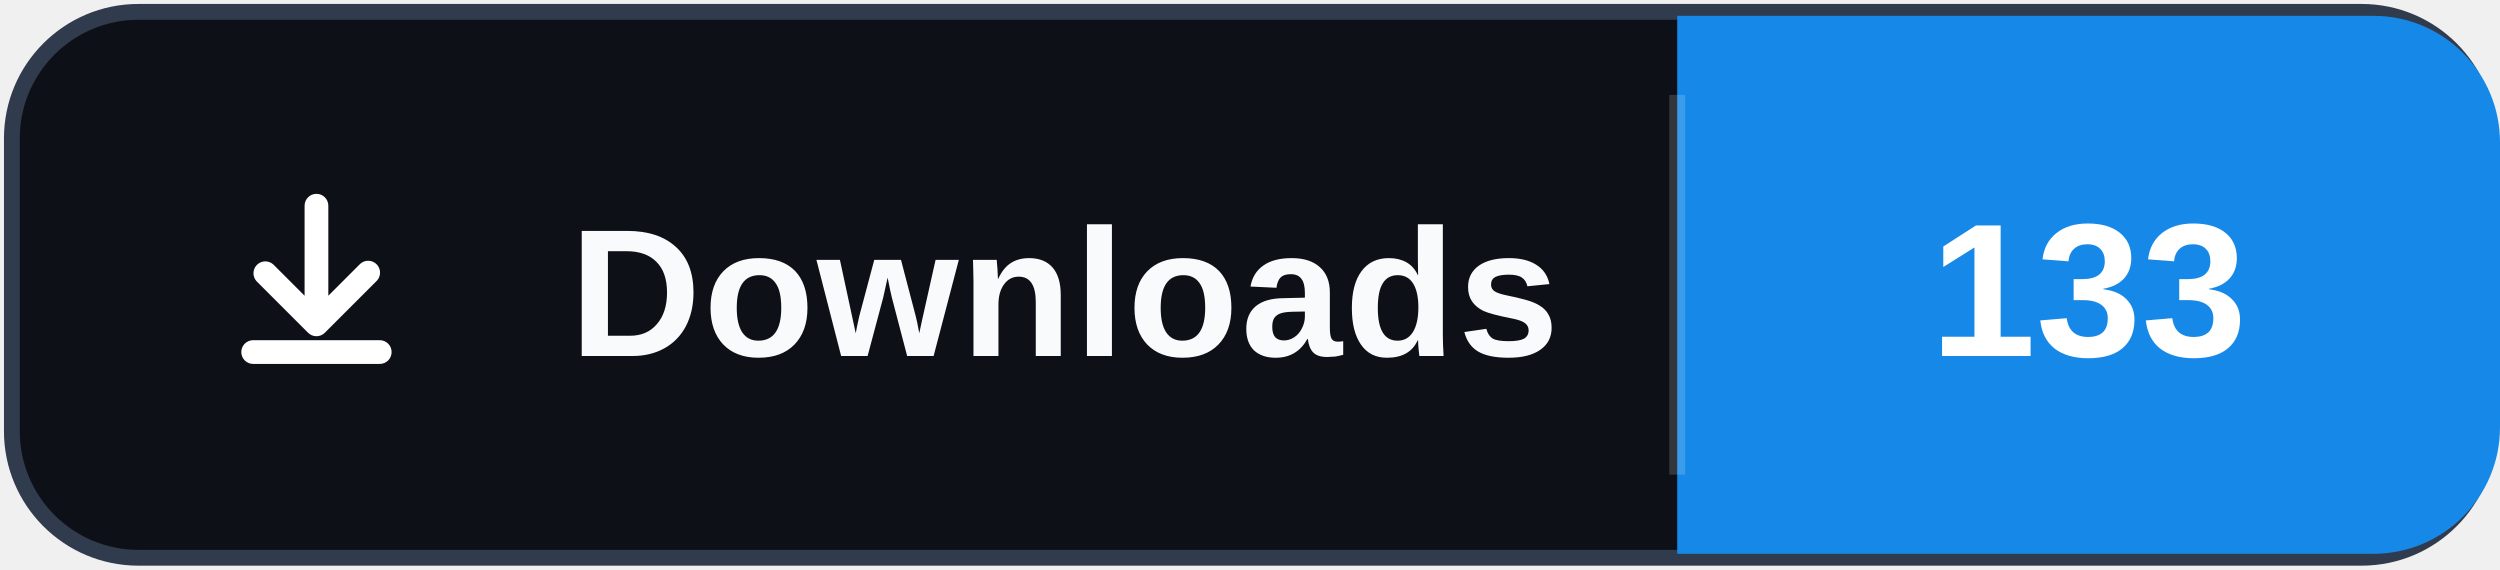
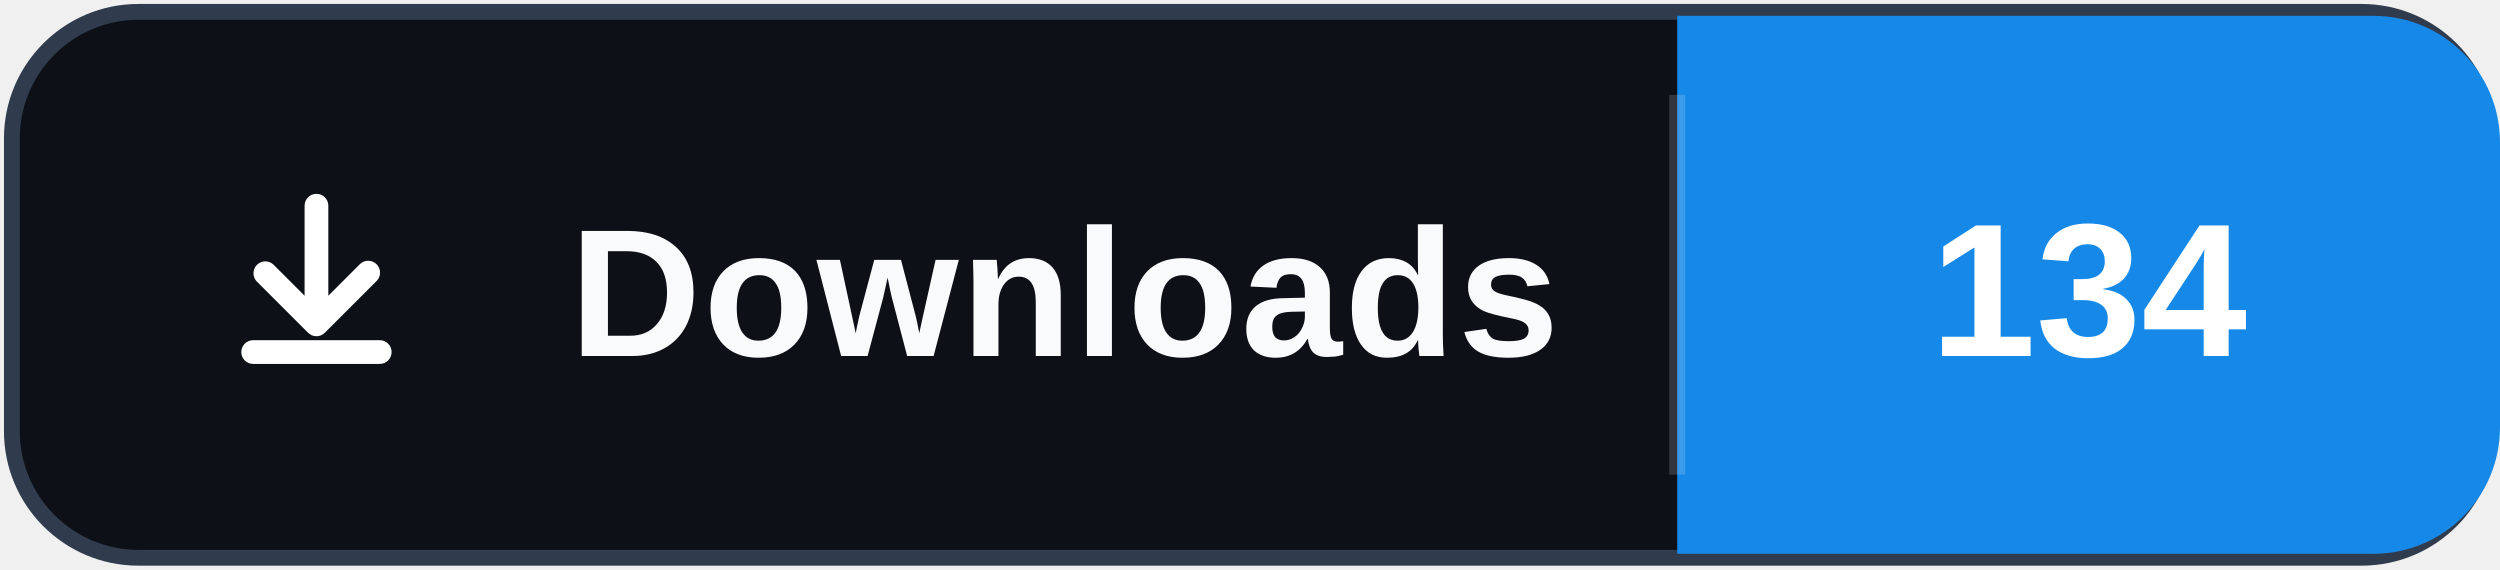
- <svg xmlns="http://www.w3.org/2000/svg" width="158" height="36" role="img" aria-label="Downloads: 133">
+ <svg xmlns="http://www.w3.org/2000/svg" width="158" height="36" role="img" aria-label="Downloads: 134">
  <rect x="0.75" y="0.75" width="156.5" height="34.5" rx="8" fill="#0d1117" stroke="#303b4d" />
  <path d="M106 1h44a8 8 0 0 1 8 8v18a8 8 0 0 1-8 8h-44Z" fill="#1689E8" />
  <path d="M106 6v24" stroke="#ffffff" stroke-opacity=".16" />
  <svg x="12" y="10" width="16" height="16" viewBox="0 0 16 16" aria-hidden="true">
    <path fill="#ffffff" d="M8 2.25a.75.75 0 0 1 .75.75v5.69l1.97-1.97a.75.75 0 1 1 1.06 1.06l-3.25 3.25a.75.75 0 0 1-1.06 0L4.22 7.78a.75.75 0 0 1 1.06-1.06l1.97 1.97V3A.75.75 0 0 1 8 2.25Zm-4.75 10a.75.75 0 0 1 .75-.75h8a.75.75 0 0 1 0 1.5H4a.75.75 0 0 1-.75-.75Z" />
  </svg>
  <text x="36" y="22.5" fill="#f8fafc" font-family="Segoe UI,Arial,sans-serif" font-size="11.5" font-weight="700" letter-spacing=".15">Downloads</text>
-   <text x="132" y="22.5" fill="#ffffff" text-anchor="middle" font-family="Segoe UI,Arial,sans-serif" font-size="12" font-weight="700">133</text>
+   <text x="132" y="22.5" fill="#ffffff" text-anchor="middle" font-family="Segoe UI,Arial,sans-serif" font-size="12" font-weight="700">134</text>
</svg>
